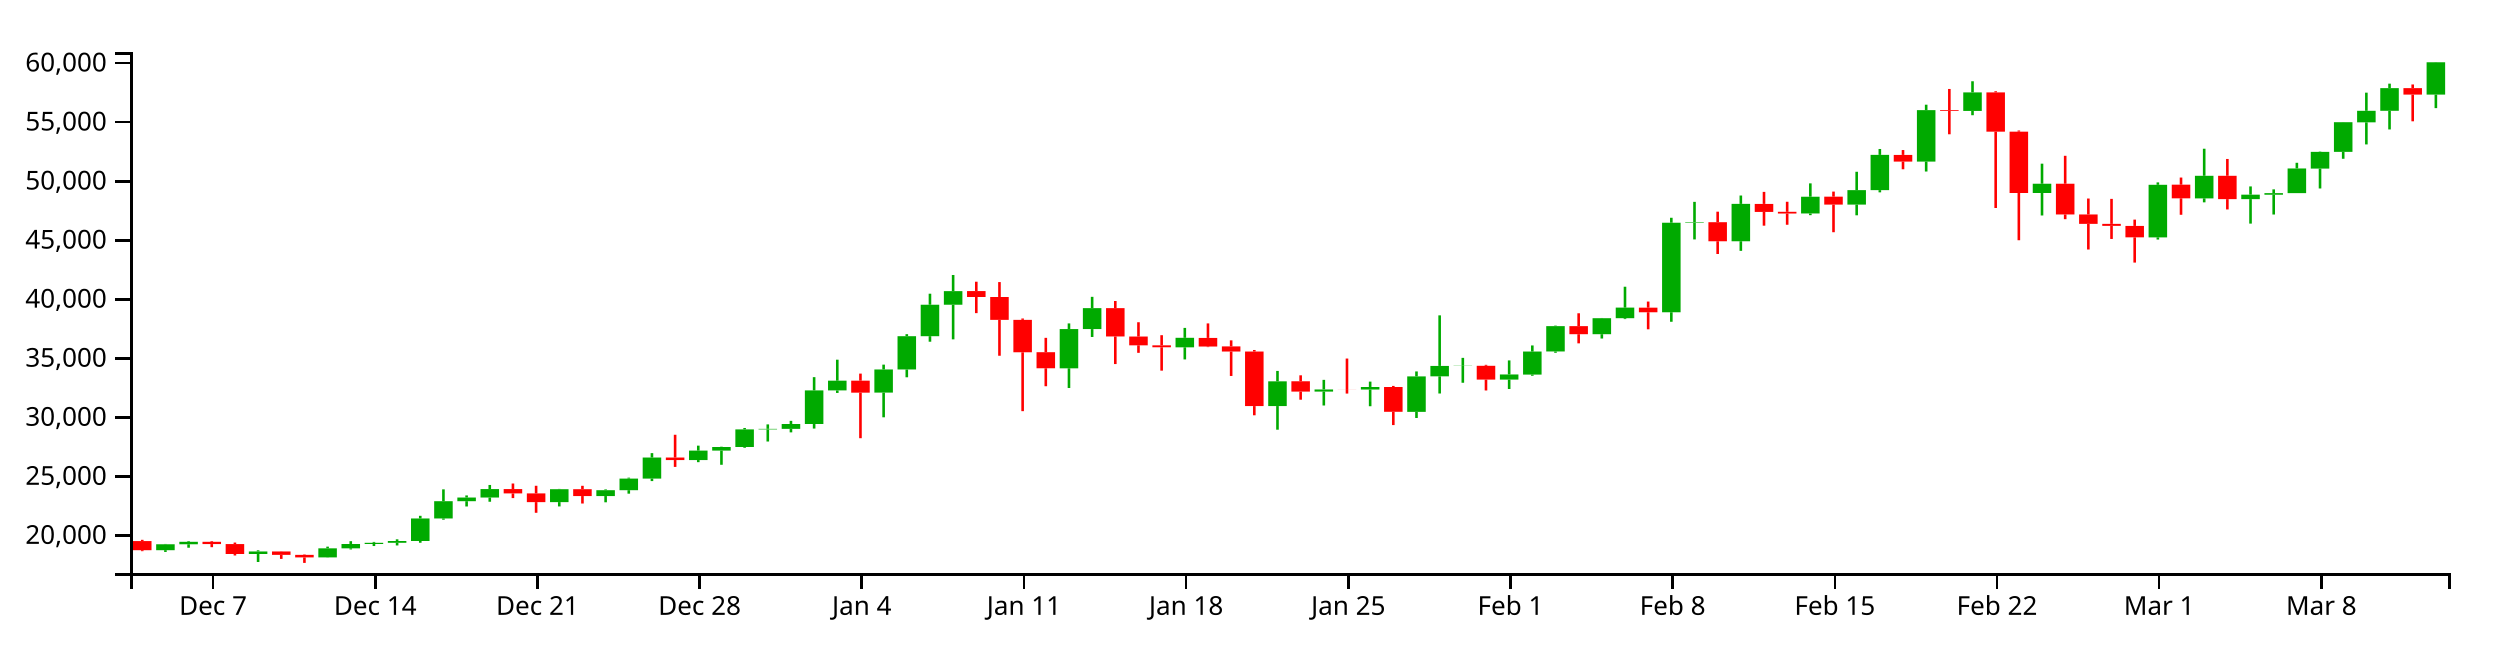
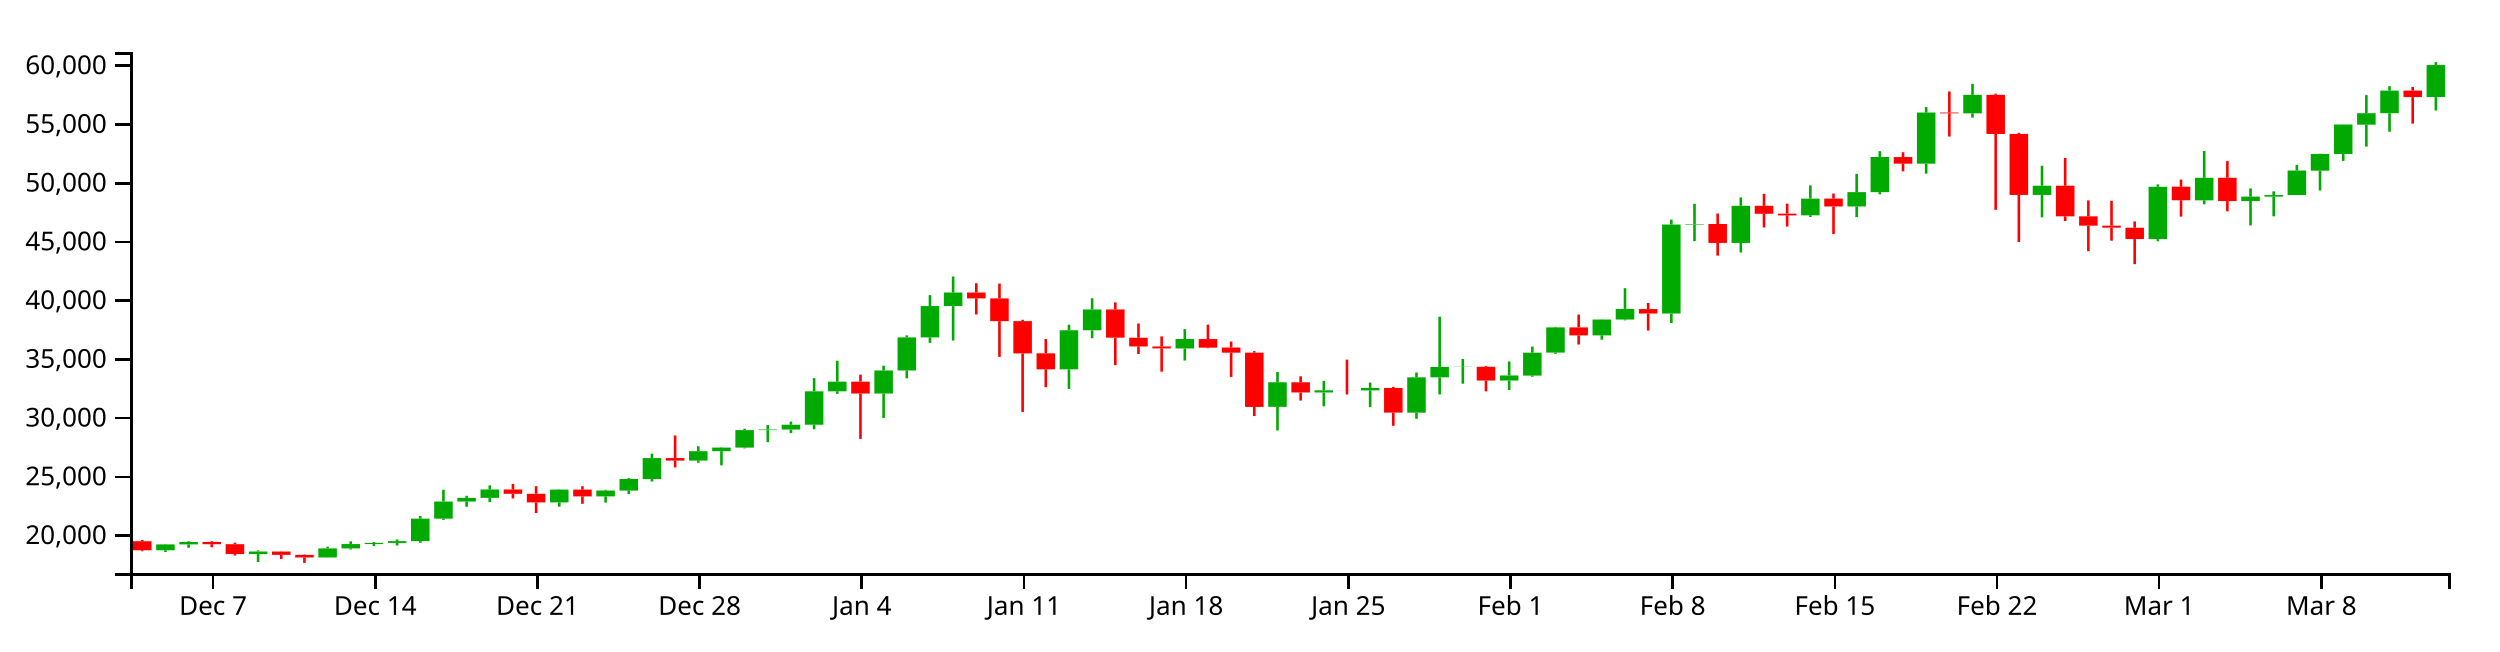
<svg xmlns="http://www.w3.org/2000/svg" version="1.1" width="960" height="250">
  <g transform="translate(50,20)">
    <style>.axis path,.axis line{fill:none;stroke:#000;shape-rendering:crispEdges;}path.candle{stroke:#000000;}path.candle.body{stroke-width:0;}path.candle.up{fill:#00AA00;stroke:#00AA00;}path.candle.down{fill:#FF0000;stroke:#FF0000;}</style>
    <g class="candlestick">
      <g class="data">
-         <path class="candle body up" d="M 9.964 191.264 l 7.117 0 L 17.081 189.009 l -7.117 0 L 9.964 191.264 M 18.86 189.009 l 7.117 0 L 25.978 188.049 l -7.117 0 L 18.86 189.009 M 45.55 192.744 l 7.117 0 L 52.667 191.759 l -7.117 0 L 45.55 192.744 M 72.239 194.049 l 7.117 0 L 79.356 190.547 l -7.117 0 L 72.239 194.049 M 81.136 190.547 l 7.117 0 L 88.253 188.885 l -7.117 0 L 81.136 190.547 M 90.032 188.885 l 7.117 0 L 97.149 188.44 l -7.117 0 L 90.032 188.885 M 98.928 188.438 l 7.117 0 L 106.046 187.745 l -7.117 0 L 98.928 188.438 M 107.825 187.745 l 7.117 0 L 114.942 179.087 l -7.117 0 L 107.825 187.745 M 116.721 179.087 l 7.117 0 L 123.838 172.458 l -7.117 0 L 116.721 179.087 M 125.618 172.458 l 7.117 0 L 132.735 171.051 l -7.117 0 L 125.618 172.458 M 134.514 171.051 l 7.117 0 L 141.631 167.812 l -7.117 0 L 134.514 171.051 M 161.204 172.808 l 7.117 0 L 168.321 167.861 l -7.117 0 L 161.204 172.808 M 178.996 170.484 l 7.117 0 L 186.114 168.231 l -7.117 0 L 178.996 170.484 M 187.893 168.232 l 7.117 0 L 195.01 163.772 l -7.117 0 L 187.893 168.232 M 196.789 163.772 l 7.117 0 L 203.906 155.695 l -7.117 0 L 196.789 163.772 M 214.582 156.655 l 7.117 0 L 221.699 153.037 l -7.117 0 L 214.582 156.655 M 223.479 153.037 l 7.117 0 L 230.596 151.651 l -7.117 0 L 223.479 153.037 M 232.375 151.651 l 7.117 0 L 239.492 144.891 l -7.117 0 L 232.375 151.651 M 241.271 144.891 l 7.117 0 L 248.389 144.673 l -7.117 0 L 241.271 144.891 M 250.168 144.673 l 7.117 0 L 257.285 142.822 l -7.117 0 L 250.168 144.673 M 259.064 142.822 l 7.117 0 L 266.182 129.912 l -7.117 0 L 259.064 142.822 M 267.961 129.921 l 7.117 0 L 275.078 126.185 l -7.117 0 L 267.961 129.921 M 285.754 130.767 l 7.117 0 L 292.871 121.879 l -7.117 0 L 285.754 130.767 M 294.65 121.879 l 7.117 0 L 301.767 109.091 l -7.117 0 L 294.65 121.879 M 303.547 109.091 l 7.117 0 L 310.664 97.014 l -7.117 0 L 303.547 109.091 M 312.443 97.013 l 7.117 0 L 319.56 91.796 l -7.117 0 L 312.443 97.013 M 356.925 121.427 l 7.117 0 L 364.042 106.36 l -7.117 0 L 356.925 121.427 M 365.822 106.36 l 7.117 0 L 372.939 98.319 l -7.117 0 L 365.822 106.36 M 401.407 113.374 l 7.117 0 L 408.525 109.717 l -7.117 0 L 401.407 113.374 M 436.993 135.927 l 7.117 0 L 444.11 126.434 l -7.117 0 L 436.993 135.927 M 454.786 130.367 l 7.117 0 L 461.903 129.542 l -7.117 0 L 454.786 130.367 M 472.579 129.568 l 7.117 0 L 479.696 128.599 l -7.117 0 L 472.579 129.568 M 490.372 138.149 l 7.117 0 L 497.489 124.531 l -7.117 0 L 490.372 138.149 M 499.268 124.516 l 7.117 0 L 506.385 120.507 l -7.117 0 L 499.268 124.516 M 508.165 120.533 l 7.117 0 L 515.282 120.458 l -7.117 0 L 508.165 120.533 M 525.958 125.764 l 7.117 0 L 533.075 123.798 l -7.117 0 L 525.958 125.764 M 534.854 123.84 l 7.117 0 L 541.971 115.001 l -7.117 0 L 534.854 123.84 M 543.75 114.971 l 7.117 0 L 550.868 105.238 l -7.117 0 L 543.75 114.971 M 561.543 108.332 l 7.117 0 L 568.661 102.193 l -7.117 0 L 561.543 108.332 M 570.44 102.197 l 7.117 0 L 577.557 98.126 l -7.117 0 L 570.44 102.197 M 588.233 99.901 l 7.117 0 L 595.35 65.527 l -7.117 0 L 588.233 99.901 M 597.129 65.527 l 7.117 0 L 604.246 65.321 l -7.117 0 L 597.129 65.527 M 614.922 72.635 l 7.117 0 L 622.039 58.295 l -7.117 0 L 614.922 72.635 M 641.611 61.981 l 7.117 0 L 648.729 55.536 l -7.117 0 L 641.611 61.981 M 659.404 58.56 l 7.117 0 L 666.521 53.016 l -7.117 0 L 659.404 58.56 M 668.301 53.016 l 7.117 0 L 675.418 39.473 l -7.117 0 L 668.301 53.016 M 686.094 42.045 l 7.117 0 L 693.211 22.301 l -7.117 0 L 686.094 42.045 M 703.886 22.595 l 7.117 0 L 711.004 15.487 l -7.117 0 L 703.886 22.595 M 730.576 54.116 l 7.117 0 L 737.693 50.555 l -7.117 0 L 730.576 54.116 M 775.058 71.154 l 7.117 0 L 782.175 50.959 l -7.117 0 L 775.058 71.154 M 792.851 56.177 l 7.117 0 L 799.968 47.502 l -7.117 0 L 792.851 56.177 M 810.644 56.46 l 7.117 0 L 817.761 54.748 l -7.117 0 L 810.644 56.46 M 819.54 54.77 l 7.117 0 L 826.657 54.156 l -7.117 0 L 819.54 54.77 M 828.437 54.156 l 7.117 0 L 835.554 44.679 l -7.117 0 L 828.437 54.156 M 837.333 44.737 l 7.117 0 L 844.45 38.314 l -7.117 0 L 837.333 44.737 M 846.23 38.314 l 7.117 0 L 853.347 26.934 l -7.117 0 L 846.23 38.314 M 855.126 26.979 l 7.117 0 L 862.243 22.548 l -7.117 0 L 855.126 26.979 M 864.022 22.548 l 7.117 0 L 871.14 13.833 l -7.117 0 L 864.022 22.548 M 881.815 16.334 l 7.117 0 L 888.932 3.91 l -7.117 0 L 881.815 16.334" />
-         <path class="candle body down" d="M 1.068 187.764 l 7.117 0 L 8.185 191.264 l -7.117 0 L 1.068 187.764 M 27.757 188.052 l 7.117 0 L 34.874 188.922 l -7.117 0 L 27.757 188.052 M 36.653 188.922 l 7.117 0 L 43.77 192.744 l -7.117 0 L 36.653 188.922 M 54.446 191.759 l 7.117 0 L 61.563 193.059 l -7.117 0 L 54.446 191.759 M 63.343 193.059 l 7.117 0 L 70.46 194.049 l -7.117 0 L 63.343 193.059 M 143.411 167.812 l 7.117 0 L 150.528 169.472 l -7.117 0 L 143.411 167.812 M 152.307 169.472 l 7.117 0 L 159.424 172.809 l -7.117 0 L 152.307 169.472 M 170.1 167.861 l 7.117 0 L 177.217 170.482 l -7.117 0 L 170.1 167.861 M 205.686 155.695 l 7.117 0 L 212.803 156.655 l -7.117 0 L 205.686 155.695 M 276.857 126.185 l 7.117 0 L 283.974 130.772 l -7.117 0 L 276.857 126.185 M 321.339 91.777 l 7.117 0 L 328.457 94.039 l -7.117 0 L 321.339 91.777 M 330.236 94.039 l 7.117 0 L 337.353 102.829 l -7.117 0 L 330.236 94.039 M 339.132 102.829 l 7.117 0 L 346.25 115.281 l -7.117 0 L 339.132 102.829 M 348.029 115.254 l 7.117 0 L 355.146 121.418 l -7.117 0 L 348.029 115.254 M 374.718 98.316 l 7.117 0 L 381.835 109.214 l -7.117 0 L 374.718 98.316 M 383.615 109.235 l 7.117 0 L 390.732 112.603 l -7.117 0 L 383.615 109.235 M 392.511 112.603 l 7.117 0 L 399.628 113.357 l -7.117 0 L 392.511 112.603 M 410.304 109.757 l 7.117 0 L 417.421 113.072 l -7.117 0 L 410.304 109.757 M 419.2 113.025 l 7.117 0 L 426.317 114.992 l -7.117 0 L 419.2 113.025 M 428.097 114.992 l 7.117 0 L 435.214 135.936 l -7.117 0 L 428.097 114.992 M 445.89 126.412 l 7.117 0 L 453.007 130.367 l -7.117 0 L 445.89 126.412 M 463.683 129.544 l 7.117 0 L 470.8 129.568 l -7.117 0 L 463.683 129.544 M 481.475 128.616 l 7.117 0 L 488.593 138.131 l -7.117 0 L 481.475 128.616 M 517.061 120.458 l 7.117 0 L 524.178 125.764 l -7.117 0 L 517.061 120.458 M 552.647 105.232 l 7.117 0 L 559.764 108.332 l -7.117 0 L 552.647 105.232 M 579.336 98.153 l 7.117 0 L 586.453 99.901 l -7.117 0 L 579.336 98.153 M 606.026 65.321 l 7.117 0 L 613.143 72.635 l -7.117 0 L 606.026 65.321 M 623.818 58.299 l 7.117 0 L 630.936 61.388 l -7.117 0 L 623.818 58.299 M 632.715 61.34 l 7.117 0 L 639.832 61.995 l -7.117 0 L 632.715 61.34 M 650.508 55.524 l 7.117 0 L 657.625 58.56 l -7.117 0 L 650.508 55.524 M 677.197 39.482 l 7.117 0 L 684.314 42.045 l -7.117 0 L 677.197 39.482 M 694.99 22.301 l 7.117 0 L 702.107 22.595 l -7.117 0 L 694.99 22.301 M 712.783 15.47 l 7.117 0 L 719.9 30.548 l -7.117 0 L 712.783 15.47 M 721.679 30.548 l 7.117 0 L 728.796 54.116 l -7.117 0 L 721.679 30.548 M 739.472 50.555 l 7.117 0 L 746.589 62.358 l -7.117 0 L 739.472 50.555 M 748.369 62.358 l 7.117 0 L 755.486 65.972 l -7.117 0 L 748.369 62.358 M 757.265 65.972 l 7.117 0 L 764.382 66.745 l -7.117 0 L 757.265 65.972 M 766.162 66.757 l 7.117 0 L 773.279 71.147 l -7.117 0 L 766.162 66.757 M 783.954 50.92 l 7.117 0 L 791.072 56.158 l -7.117 0 L 783.954 50.92 M 801.747 47.502 l 7.117 0 L 808.864 56.46 l -7.117 0 L 801.747 47.502 M 872.919 13.833 l 7.117 0 L 880.036 16.334 l -7.117 0 L 872.919 13.833" />
+         <path class="candle body up" d="M 9.964 191.29 l 7.117 0 L 17.081 189.047 l -7.117 0 L 9.964 191.29 M 18.86 189.047 l 7.117 0 L 25.978 188.092 l -7.117 0 L 18.86 189.047 M 45.55 192.762 l 7.117 0 L 52.667 191.783 l -7.117 0 L 45.55 192.762 M 72.239 194.06 l 7.117 0 L 79.356 190.576 l -7.117 0 L 72.239 194.06 M 81.136 190.576 l 7.117 0 L 88.253 188.924 l -7.117 0 L 81.136 190.576 M 90.032 188.924 l 7.117 0 L 97.149 188.481 l -7.117 0 L 90.032 188.924 M 98.928 188.478 l 7.117 0 L 106.046 187.789 l -7.117 0 L 98.928 188.478 M 107.825 187.789 l 7.117 0 L 114.942 179.177 l -7.117 0 L 107.825 187.789 M 116.721 179.177 l 7.117 0 L 123.838 172.583 l -7.117 0 L 116.721 179.177 M 125.618 172.583 l 7.117 0 L 132.735 171.183 l -7.117 0 L 125.618 172.583 M 134.514 171.183 l 7.117 0 L 141.631 167.961 l -7.117 0 L 134.514 171.183 M 161.204 172.932 l 7.117 0 L 168.321 168.01 l -7.117 0 L 161.204 172.932 M 178.996 170.619 l 7.117 0 L 186.114 168.378 l -7.117 0 L 178.996 170.619 M 187.893 168.379 l 7.117 0 L 195.01 163.942 l -7.117 0 L 187.893 168.379 M 196.789 163.942 l 7.117 0 L 203.906 155.908 l -7.117 0 L 196.789 163.942 M 214.582 156.864 l 7.117 0 L 221.699 153.264 l -7.117 0 L 214.582 156.864 M 223.479 153.264 l 7.117 0 L 230.596 151.886 l -7.117 0 L 223.479 153.264 M 232.375 151.886 l 7.117 0 L 239.492 145.161 l -7.117 0 L 232.375 151.886 M 241.271 145.161 l 7.117 0 L 248.389 144.944 l -7.117 0 L 241.271 145.161 M 250.168 144.944 l 7.117 0 L 257.285 143.103 l -7.117 0 L 250.168 144.944 M 259.064 143.103 l 7.117 0 L 266.182 130.261 l -7.117 0 L 259.064 143.103 M 267.961 130.27 l 7.117 0 L 275.078 126.554 l -7.117 0 L 267.961 130.27 M 285.754 131.112 l 7.117 0 L 292.871 122.271 l -7.117 0 L 285.754 131.112 M 294.65 122.271 l 7.117 0 L 301.767 109.55 l -7.117 0 L 294.65 122.271 M 303.547 109.55 l 7.117 0 L 310.664 97.536 l -7.117 0 L 303.547 109.55 M 312.443 97.535 l 7.117 0 L 319.56 92.346 l -7.117 0 L 312.443 97.535 M 356.925 121.821 l 7.117 0 L 364.042 106.834 l -7.117 0 L 356.925 121.821 M 365.822 106.834 l 7.117 0 L 372.939 98.835 l -7.117 0 L 365.822 106.834 M 401.407 113.81 l 7.117 0 L 408.525 110.173 l -7.117 0 L 401.407 113.81 M 436.993 136.245 l 7.117 0 L 444.11 126.802 l -7.117 0 L 436.993 136.245 M 454.786 130.714 l 7.117 0 L 461.903 129.893 l -7.117 0 L 454.786 130.714 M 472.579 129.919 l 7.117 0 L 479.696 128.956 l -7.117 0 L 472.579 129.919 M 490.372 138.455 l 7.117 0 L 497.489 124.908 l -7.117 0 L 490.372 138.455 M 499.268 124.893 l 7.117 0 L 506.385 120.905 l -7.117 0 L 499.268 124.893 M 508.165 120.932 l 7.117 0 L 515.282 120.857 l -7.117 0 L 508.165 120.932 M 525.958 126.135 l 7.117 0 L 533.075 124.18 l -7.117 0 L 525.958 126.135 M 534.854 124.222 l 7.117 0 L 541.971 115.428 l -7.117 0 L 534.854 124.222 M 543.75 115.399 l 7.117 0 L 550.868 105.717 l -7.117 0 L 543.75 115.399 M 561.543 108.795 l 7.117 0 L 568.661 102.688 l -7.117 0 L 561.543 108.795 M 570.44 102.693 l 7.117 0 L 577.557 98.643 l -7.117 0 L 570.44 102.693 M 588.233 100.408 l 7.117 0 L 595.35 66.216 l -7.117 0 L 588.233 100.408 M 597.129 66.216 l 7.117 0 L 604.246 66.01 l -7.117 0 L 597.129 66.216 M 614.922 73.287 l 7.117 0 L 622.039 59.022 l -7.117 0 L 614.922 73.287 M 641.611 62.688 l 7.117 0 L 648.729 56.278 l -7.117 0 L 641.611 62.688 M 659.404 59.285 l 7.117 0 L 666.521 53.771 l -7.117 0 L 659.404 59.285 M 668.301 53.771 l 7.117 0 L 675.418 40.299 l -7.117 0 L 668.301 53.771 M 686.094 42.857 l 7.117 0 L 693.211 23.218 l -7.117 0 L 686.094 42.857 M 703.886 23.51 l 7.117 0 L 711.004 16.439 l -7.117 0 L 703.886 23.51 M 730.576 54.865 l 7.117 0 L 737.693 51.323 l -7.117 0 L 730.576 54.865 M 775.058 71.813 l 7.117 0 L 782.175 51.725 l -7.117 0 L 775.058 71.813 M 792.851 56.915 l 7.117 0 L 799.968 48.286 l -7.117 0 L 792.851 56.915 M 810.644 57.197 l 7.117 0 L 817.761 55.493 l -7.117 0 L 810.644 57.197 M 819.54 55.515 l 7.117 0 L 826.657 54.905 l -7.117 0 L 819.54 55.515 M 828.437 54.905 l 7.117 0 L 835.554 45.478 l -7.117 0 L 828.437 54.905 M 837.333 45.535 l 7.117 0 L 844.45 39.147 l -7.117 0 L 837.333 45.535 M 846.23 39.147 l 7.117 0 L 853.347 27.826 l -7.117 0 L 846.23 39.147 M 855.126 27.871 l 7.117 0 L 862.243 23.463 l -7.117 0 L 855.126 27.871 M 864.022 23.463 l 7.117 0 L 871.14 14.794 l -7.117 0 L 864.022 23.463 M 881.815 17.282 l 7.117 0 L 888.932 4.984 l -7.117 0 L 881.815 17.282" />
+         <path class="candle body down" d="M 1.068 187.808 l 7.117 0 L 8.185 191.29 l -7.117 0 L 1.068 187.808 M 27.757 188.095 l 7.117 0 L 34.874 188.96 l -7.117 0 L 27.757 188.095 M 36.653 188.96 l 7.117 0 L 43.77 192.762 l -7.117 0 L 36.653 188.96 M 54.446 191.783 l 7.117 0 L 61.563 193.076 l -7.117 0 L 54.446 191.783 M 63.343 193.075 l 7.117 0 L 70.46 194.06 l -7.117 0 L 63.343 193.075 M 143.411 167.961 l 7.117 0 L 150.528 169.613 l -7.117 0 L 143.411 167.961 M 152.307 169.613 l 7.117 0 L 159.424 172.932 l -7.117 0 L 152.307 169.613 M 170.1 168.01 l 7.117 0 L 177.217 170.618 l -7.117 0 L 170.1 168.01 M 205.686 155.908 l 7.117 0 L 212.803 156.863 l -7.117 0 L 205.686 155.908 M 276.857 126.554 l 7.117 0 L 283.974 131.117 l -7.117 0 L 276.857 126.554 M 321.339 92.327 l 7.117 0 L 328.457 94.577 l -7.117 0 L 321.339 92.327 M 330.236 94.577 l 7.117 0 L 337.353 103.321 l -7.117 0 L 330.236 94.577 M 339.132 103.321 l 7.117 0 L 346.25 115.707 l -7.117 0 L 339.132 103.321 M 348.029 115.68 l 7.117 0 L 355.146 121.812 l -7.117 0 L 348.029 115.68 M 374.718 98.831 l 7.117 0 L 381.835 109.672 l -7.117 0 L 374.718 98.831 M 383.615 109.694 l 7.117 0 L 390.732 113.043 l -7.117 0 L 383.615 109.694 M 392.511 113.043 l 7.117 0 L 399.628 113.794 l -7.117 0 L 392.511 113.043 M 410.304 110.212 l 7.117 0 L 417.421 113.51 l -7.117 0 L 410.304 110.212 M 419.2 113.463 l 7.117 0 L 426.317 115.419 l -7.117 0 L 419.2 113.463 M 428.097 115.419 l 7.117 0 L 435.214 136.253 l -7.117 0 L 428.097 115.419 M 445.89 126.78 l 7.117 0 L 453.007 130.714 l -7.117 0 L 445.89 126.78 M 463.683 129.895 l 7.117 0 L 470.8 129.919 l -7.117 0 L 463.683 129.895 M 481.475 128.972 l 7.117 0 L 488.593 138.437 l -7.117 0 L 481.475 128.972 M 517.061 120.857 l 7.117 0 L 524.178 126.135 l -7.117 0 L 517.061 120.857 M 552.647 105.711 l 7.117 0 L 559.764 108.795 l -7.117 0 L 552.647 105.711 M 579.336 98.67 l 7.117 0 L 586.453 100.408 l -7.117 0 L 579.336 98.67 M 606.026 66.01 l 7.117 0 L 613.143 73.287 l -7.117 0 L 606.026 66.01 M 623.818 59.026 l 7.117 0 L 630.936 62.098 l -7.117 0 L 623.818 59.026 M 632.715 62.051 l 7.117 0 L 639.832 62.702 l -7.117 0 L 632.715 62.051 M 650.508 56.266 l 7.117 0 L 657.625 59.285 l -7.117 0 L 650.508 56.266 M 677.197 40.308 l 7.117 0 L 684.314 42.857 l -7.117 0 L 677.197 40.308 M 694.99 23.218 l 7.117 0 L 702.107 23.51 l -7.117 0 L 694.99 23.218 M 712.783 16.422 l 7.117 0 L 719.9 31.421 l -7.117 0 L 712.783 16.422 M 721.679 31.421 l 7.117 0 L 728.796 54.865 l -7.117 0 L 721.679 31.421 M 739.472 51.322 l 7.117 0 L 746.589 63.063 l -7.117 0 L 739.472 51.322 M 748.369 63.063 l 7.117 0 L 755.486 66.658 l -7.117 0 L 748.369 63.063 M 757.265 66.658 l 7.117 0 L 764.382 67.427 l -7.117 0 L 757.265 66.658 M 766.162 67.439 l 7.117 0 L 773.279 71.806 l -7.117 0 L 766.162 67.439 M 783.954 51.685 l 7.117 0 L 791.072 56.897 l -7.117 0 L 783.954 51.685 M 801.747 48.286 l 7.117 0 L 808.864 57.197 l -7.117 0 L 801.747 48.286 M 872.919 14.794 l 7.117 0 L 880.036 17.282 l -7.117 0 L 872.919 14.794" />
        <path class="candle body equal" />
-         <path class="candle wick up" d="M 13.523 188.876 L 13.523 189.009 M 13.523 191.264 L 13.523 191.947 M 22.419 187.774 L 22.419 188.049 M 22.419 189.009 L 22.419 190.328 M 49.108 191.314 L 49.108 191.759 M 49.108 192.744 L 49.108 195.802 M 75.798 189.912 L 75.798 190.547 M 75.798 194.049 L 75.798 194.12 M 84.694 187.815 L 84.694 188.885 M 84.694 190.547 L 84.694 190.989 M 93.591 188.096 L 93.591 188.44 M 93.591 188.885 L 93.591 189.679 M 102.487 187.094 L 102.487 187.745 M 102.487 188.438 L 102.487 189.452 M 111.383 178.069 L 111.383 179.087 M 111.383 187.745 L 111.383 188.415 M 120.28 167.91 L 120.28 172.458 M 120.28 179.087 L 120.28 179.565 M 129.176 170.245 L 129.176 171.051 M 129.176 172.458 L 129.176 174.486 M 138.073 166.225 L 138.073 167.812 M 138.073 171.051 L 138.073 172.672 M 164.762 167.742 L 164.762 167.861 M 164.762 172.808 L 164.762 174.471 M 182.555 167.935 L 182.555 168.231 M 182.555 170.484 L 182.555 172.883 M 191.451 163.421 L 191.451 163.772 M 191.451 168.232 L 191.451 169.572 M 200.348 154 L 200.348 155.695 M 200.348 163.772 L 200.348 164.735 M 218.141 151.129 L 218.141 153.037 M 218.141 156.655 L 218.141 157.474 M 227.037 151.538 L 227.037 151.651 M 227.037 153.037 L 227.037 158.477 M 235.934 144.345 L 235.934 144.891 M 235.934 151.651 L 235.934 151.946 M 244.83 142.966 L 244.83 144.673 M 244.83 144.891 L 244.83 149.542 M 253.727 141.605 L 253.727 142.822 M 253.727 144.673 L 253.727 146.029 M 262.623 124.825 L 262.623 129.912 M 262.623 142.822 L 262.623 144.569 M 271.519 118.121 L 271.519 126.185 M 271.519 129.921 L 271.519 130.889 M 289.312 120.018 L 289.312 121.879 M 289.312 130.767 L 289.312 140.245 M 298.209 108.32 L 298.209 109.091 M 298.209 121.879 L 298.209 124.879 M 307.105 92.783 L 307.105 97.014 M 307.105 109.091 L 307.105 111.219 M 316.002 85.595 L 316.002 91.796 M 316.002 97.013 L 316.002 110.312 M 360.484 104.19 L 360.484 106.36 M 360.484 121.427 L 360.484 128.997 M 369.38 93.985 L 369.38 98.319 M 369.38 106.36 L 369.38 109.4 M 404.966 105.914 L 404.966 109.717 M 404.966 113.374 L 404.966 118.022 M 440.552 122.437 L 440.552 126.434 M 440.552 135.927 L 440.552 145.007 M 458.345 125.864 L 458.345 129.542 M 458.345 130.367 L 458.345 135.71 M 476.138 126.54 L 476.138 128.599 M 476.138 129.568 L 476.138 135.994 M 493.93 122.63 L 493.93 124.531 M 493.93 138.149 L 493.93 140.507 M 502.827 101.097 L 502.827 120.507 M 502.827 124.516 L 502.827 131.105 M 511.723 117.419 L 511.723 120.458 M 511.723 120.533 L 511.723 126.979 M 529.516 118.397 L 529.516 123.798 M 529.516 125.764 L 529.516 129.378 M 538.413 112.651 L 538.413 115.001 M 538.413 123.84 L 538.413 124.29 M 547.309 105.039 L 547.309 105.238 M 547.309 114.971 L 547.309 115.472 M 565.102 102.103 L 565.102 102.193 M 565.102 108.332 L 565.102 109.995 M 573.998 90.105 L 573.998 98.126 M 573.998 102.197 L 573.998 102.53 M 591.791 63.624 L 591.791 65.527 M 591.791 99.901 L 591.791 103.56 M 600.688 57.512 L 600.688 65.321 M 600.688 65.527 L 600.688 71.939 M 618.481 55.078 L 618.481 58.295 M 618.481 72.635 L 618.481 76.325 M 645.17 50.413 L 645.17 55.536 M 645.17 61.981 L 645.17 62.628 M 662.963 45.961 L 662.963 53.016 M 662.963 58.56 L 662.963 62.676 M 671.859 37.21 L 671.859 39.473 M 671.859 53.016 L 671.859 53.862 M 689.652 20.206 L 689.652 22.301 M 689.652 42.045 L 689.652 45.865 M 707.445 11.204 L 707.445 15.487 M 707.445 22.595 L 707.445 24.244 M 734.134 42.85 L 734.134 50.555 M 734.134 54.116 L 734.134 62.743 M 778.617 50.039 L 778.617 50.959 M 778.617 71.154 L 778.617 71.987 M 796.409 37.113 L 796.409 47.502 M 796.409 56.177 L 796.409 57.7 M 814.202 51.586 L 814.202 54.748 M 814.202 56.46 L 814.202 65.867 M 823.099 52.715 L 823.099 54.156 M 823.099 54.77 L 823.099 62.375 M 831.995 42.51 L 831.995 44.679 M 831.995 54.156 L 831.995 54.156 M 840.892 38.189 L 840.892 38.314 M 840.892 44.737 L 840.892 52.376 M 849.788 26.886 L 849.788 26.934 M 849.788 38.314 L 849.788 40.971 M 858.685 15.581 L 858.685 22.548 M 858.685 26.979 L 858.685 35.458 M 867.581 12.124 L 867.581 13.833 M 867.581 22.548 L 867.581 29.708 M 885.374 3.846 L 885.374 3.91 M 885.374 16.334 L 885.374 21.52" style="stroke-width: 1px;" />
-         <path class="candle wick down" d="M 4.626 187.289 L 4.626 187.764 M 4.626 191.264 L 4.626 191.65 M 31.315 187.77 L 31.315 188.052 M 31.315 188.922 L 31.315 190.119 M 40.212 188.342 L 40.212 188.922 M 40.212 192.744 L 40.212 193.307 M 58.005 191.687 L 58.005 191.759 M 58.005 193.059 L 58.005 194.617 M 66.901 192.887 L 66.901 193.059 M 66.901 194.049 L 66.901 196.154 M 146.969 165.665 L 146.969 167.812 M 146.969 169.472 L 146.969 171.266 M 155.866 166.537 L 155.866 169.472 M 155.866 172.809 L 155.866 176.912 M 173.659 166.549 L 173.659 167.861 M 173.659 170.482 L 173.659 173.352 M 209.244 146.948 L 209.244 155.695 M 209.244 156.655 L 209.244 159.293 M 280.416 123.464 L 280.416 126.185 M 280.416 130.772 L 280.416 148.272 M 324.898 88.18 L 324.898 91.777 M 324.898 94.039 L 324.898 100.244 M 333.794 88.316 L 333.794 94.039 M 333.794 102.829 L 333.794 116.611 M 342.691 102.309 L 342.691 102.829 M 342.691 115.281 L 342.691 137.887 M 351.587 109.732 L 351.587 115.254 M 351.587 121.418 L 351.587 128.313 M 378.277 95.583 L 378.277 98.316 M 378.277 109.214 L 378.277 119.8 M 387.173 103.736 L 387.173 109.235 M 387.173 112.603 L 387.173 115.492 M 396.07 108.714 L 396.07 112.603 M 396.07 113.357 L 396.07 122.331 M 413.862 104.19 L 413.862 109.757 M 413.862 113.072 L 413.862 113.287 M 422.759 110.696 L 422.759 113.025 M 422.759 114.992 L 422.759 124.371 M 431.655 114.394 L 431.655 114.992 M 431.655 135.936 L 431.655 139.469 M 449.448 124.118 L 449.448 126.412 M 449.448 130.367 L 449.448 133.487 M 467.241 117.682 L 467.241 129.544 M 467.241 129.568 L 467.241 131.129 M 485.034 128.193 L 485.034 128.616 M 485.034 138.131 L 485.034 143.23 M 520.62 120.096 L 520.62 120.458 M 520.62 125.764 L 520.62 129.942 M 556.206 100.297 L 556.206 105.232 M 556.206 108.332 L 556.206 111.845 M 582.895 95.799 L 582.895 98.153 M 582.895 99.901 L 582.895 106.453 M 609.584 61.286 L 609.584 65.321 M 609.584 72.635 L 609.584 77.536 M 627.377 53.686 L 627.377 58.299 M 627.377 61.388 L 627.377 66.66 M 636.273 57.477 L 636.273 61.34 M 636.273 61.995 L 636.273 66.309 M 654.066 53.572 L 654.066 55.524 M 654.066 58.56 L 654.066 69.174 M 680.756 37.612 L 680.756 39.482 M 680.756 42.045 L 680.756 44.996 M 698.549 14.163 L 698.549 22.301 M 698.549 22.595 L 698.549 31.563 M 716.341 15.034 L 716.341 15.47 M 716.341 30.548 L 716.341 59.871 M 725.238 30.113 L 725.238 30.548 M 725.238 54.116 L 725.238 72.25 M 743.031 39.827 L 743.031 50.555 M 743.031 62.358 L 743.031 64.169 M 751.927 56.233 L 751.927 62.358 M 751.927 65.972 L 751.927 75.814 M 760.824 56.37 L 760.824 65.972 M 760.824 66.745 L 760.824 71.763 M 769.72 64.332 L 769.72 66.757 M 769.72 71.147 L 769.72 80.833 M 787.513 48.179 L 787.513 50.92 M 787.513 56.158 L 787.513 62.476 M 805.306 41.041 L 805.306 47.502 M 805.306 56.46 L 805.306 60.425 M 876.477 12.435 L 876.477 13.833 M 876.477 16.334 L 876.477 26.579" style="stroke-width: 1px;" />
+         <path class="candle wick up" d="M 13.523 188.915 L 13.523 189.047 M 13.523 191.29 L 13.523 191.969 M 22.419 187.818 L 22.419 188.092 M 22.419 189.047 L 22.419 190.358 M 49.108 191.339 L 49.108 191.783 M 49.108 192.762 L 49.108 195.803 M 75.798 189.945 L 75.798 190.576 M 75.798 194.06 L 75.798 194.131 M 84.694 187.859 L 84.694 188.924 M 84.694 190.576 L 84.694 191.016 M 93.591 188.139 L 93.591 188.481 M 93.591 188.924 L 93.591 189.713 M 102.487 187.142 L 102.487 187.789 M 102.487 188.478 L 102.487 189.488 M 111.383 178.164 L 111.383 179.177 M 111.383 187.789 L 111.383 188.456 M 120.28 168.059 L 120.28 172.583 M 120.28 179.177 L 120.28 179.653 M 129.176 170.381 L 129.176 171.183 M 129.176 172.583 L 129.176 174.6 M 138.073 166.383 L 138.073 167.961 M 138.073 171.183 L 138.073 172.796 M 164.762 167.891 L 164.762 168.01 M 164.762 172.932 L 164.762 174.585 M 182.555 168.084 L 182.555 168.378 M 182.555 170.619 L 182.555 173.006 M 191.451 163.593 L 191.451 163.942 M 191.451 168.379 L 191.451 169.712 M 200.348 154.222 L 200.348 155.908 M 200.348 163.942 L 200.348 164.901 M 218.141 151.367 L 218.141 153.264 M 218.141 156.864 L 218.141 157.678 M 227.037 151.773 L 227.037 151.886 M 227.037 153.264 L 227.037 158.675 M 235.934 144.618 L 235.934 145.161 M 235.934 151.886 L 235.934 152.179 M 244.83 143.246 L 244.83 144.944 M 244.83 145.161 L 244.83 149.788 M 253.727 141.893 L 253.727 143.103 M 253.727 144.944 L 253.727 146.293 M 262.623 125.201 L 262.623 130.261 M 262.623 143.103 L 262.623 144.841 M 271.519 118.533 L 271.519 126.554 M 271.519 130.27 L 271.519 131.233 M 289.312 120.419 L 289.312 122.271 M 289.312 131.112 L 289.312 140.54 M 298.209 108.783 L 298.209 109.55 M 298.209 122.271 L 298.209 125.255 M 307.105 93.328 L 307.105 97.536 M 307.105 109.55 L 307.105 111.667 M 316.002 86.178 L 316.002 92.346 M 316.002 97.535 L 316.002 110.765 M 360.484 104.674 L 360.484 106.834 M 360.484 121.821 L 360.484 129.351 M 369.38 94.524 L 369.38 98.835 M 369.38 106.834 L 369.38 109.857 M 404.966 106.39 L 404.966 110.173 M 404.966 113.81 L 404.966 118.434 M 440.552 122.826 L 440.552 126.802 M 440.552 136.245 L 440.552 145.277 M 458.345 126.234 L 458.345 129.893 M 458.345 130.714 L 458.345 136.028 M 476.138 126.907 L 476.138 128.956 M 476.138 129.919 L 476.138 136.311 M 493.93 123.018 L 493.93 124.908 M 493.93 138.455 L 493.93 140.801 M 502.827 101.598 L 502.827 120.905 M 502.827 124.893 L 502.827 131.447 M 511.723 117.834 L 511.723 120.857 M 511.723 120.932 L 511.723 127.344 M 529.516 118.807 L 529.516 124.18 M 529.516 126.135 L 529.516 129.73 M 538.413 113.091 L 538.413 115.428 M 538.413 124.222 L 538.413 124.669 M 547.309 105.52 L 547.309 105.717 M 547.309 115.399 L 547.309 115.897 M 565.102 102.599 L 565.102 102.688 M 565.102 108.795 L 565.102 110.449 M 573.998 90.664 L 573.998 98.643 M 573.998 102.693 L 573.998 103.024 M 591.791 64.323 L 591.791 66.216 M 591.791 100.408 L 591.791 104.048 M 600.688 58.243 L 600.688 66.01 M 600.688 66.216 L 600.688 72.594 M 618.481 55.822 L 618.481 59.022 M 618.481 73.287 L 618.481 76.957 M 645.17 51.182 L 645.17 56.278 M 645.17 62.688 L 645.17 63.332 M 662.963 46.753 L 662.963 53.771 M 662.963 59.285 L 662.963 63.379 M 671.859 38.048 L 671.859 40.299 M 671.859 53.771 L 671.859 54.612 M 689.652 21.134 L 689.652 23.218 M 689.652 42.857 L 689.652 46.658 M 707.445 12.179 L 707.445 16.439 M 707.445 23.51 L 707.445 25.151 M 734.134 43.659 L 734.134 51.323 M 734.134 54.865 L 734.134 63.447 M 778.617 50.809 L 778.617 51.725 M 778.617 71.813 L 778.617 72.642 M 796.409 37.952 L 796.409 48.286 M 796.409 56.915 L 796.409 58.43 M 814.202 52.348 L 814.202 55.493 M 814.202 57.197 L 814.202 66.554 M 823.099 53.471 L 823.099 54.905 M 823.099 55.515 L 823.099 63.08 M 831.995 43.32 L 831.995 45.478 M 831.995 54.905 L 831.995 54.905 M 840.892 39.022 L 840.892 39.147 M 840.892 45.535 L 840.892 53.134 M 849.788 27.779 L 849.788 27.826 M 849.788 39.147 L 849.788 41.789 M 858.685 16.533 L 858.685 23.463 M 858.685 27.871 L 858.685 36.305 M 867.581 13.094 L 867.581 14.794 M 867.581 23.463 L 867.581 30.586 M 885.374 3.846 L 885.374 4.984 M 885.374 17.282 L 885.374 22.441" style="stroke-width: 1px;" />
+         <path class="candle wick down" d="M 4.626 187.336 L 4.626 187.808 M 4.626 191.29 L 4.626 191.674 M 31.315 187.814 L 31.315 188.095 M 31.315 188.96 L 31.315 190.151 M 40.212 188.383 L 40.212 188.96 M 40.212 192.762 L 40.212 193.322 M 58.005 191.71 L 58.005 191.783 M 58.005 193.076 L 58.005 194.625 M 66.901 192.904 L 66.901 193.075 M 66.901 194.06 L 66.901 196.154 M 146.969 165.826 L 146.969 167.961 M 146.969 169.613 L 146.969 171.397 M 155.866 166.693 L 155.866 169.613 M 155.866 172.932 L 155.866 177.014 M 173.659 166.705 L 173.659 168.01 M 173.659 170.618 L 173.659 173.472 M 209.244 147.207 L 209.244 155.908 M 209.244 156.863 L 209.244 159.487 M 280.416 123.848 L 280.416 126.554 M 280.416 131.117 L 280.416 148.525 M 324.898 88.749 L 324.898 92.327 M 324.898 94.577 L 324.898 100.75 M 333.794 88.885 L 333.794 94.577 M 333.794 103.321 L 333.794 117.031 M 342.691 102.803 L 342.691 103.321 M 342.691 115.707 L 342.691 138.194 M 351.587 110.187 L 351.587 115.68 M 351.587 121.812 L 351.587 128.67 M 378.277 96.113 L 378.277 98.831 M 378.277 109.672 L 378.277 120.203 M 387.173 104.223 L 387.173 109.694 M 387.173 113.043 L 387.173 115.918 M 396.07 109.175 L 396.07 113.043 M 396.07 113.794 L 396.07 122.72 M 413.862 104.674 L 413.862 110.212 M 413.862 113.51 L 413.862 113.724 M 422.759 111.147 L 422.759 113.463 M 422.759 115.419 L 422.759 124.75 M 431.655 114.825 L 431.655 115.419 M 431.655 136.253 L 431.655 139.768 M 449.448 124.497 L 449.448 126.78 M 449.448 130.714 L 449.448 133.817 M 467.241 118.096 L 467.241 129.895 M 467.241 129.919 L 467.241 131.472 M 485.034 128.552 L 485.034 128.972 M 485.034 138.437 L 485.034 143.509 M 520.62 120.497 L 520.62 120.857 M 520.62 126.135 L 520.62 130.291 M 556.206 100.803 L 556.206 105.711 M 556.206 108.795 L 556.206 112.29 M 582.895 96.329 L 582.895 98.67 M 582.895 100.408 L 582.895 106.926 M 609.584 61.997 L 609.584 66.01 M 609.584 73.287 L 609.584 78.161 M 627.377 54.437 L 627.377 59.026 M 627.377 62.098 L 627.377 67.343 M 636.273 58.208 L 636.273 62.051 M 636.273 62.702 L 636.273 66.993 M 654.066 54.324 L 654.066 56.266 M 654.066 59.285 L 654.066 69.843 M 680.756 38.448 L 680.756 40.308 M 680.756 42.857 L 680.756 45.793 M 698.549 15.122 L 698.549 23.218 M 698.549 23.51 L 698.549 32.43 M 716.341 15.989 L 716.341 16.422 M 716.341 31.421 L 716.341 60.59 M 725.238 30.988 L 725.238 31.421 M 725.238 54.865 L 725.238 72.903 M 743.031 40.651 L 743.031 51.322 M 743.031 63.063 L 743.031 64.865 M 751.927 56.971 L 751.927 63.063 M 751.927 66.658 L 751.927 76.448 M 760.824 57.107 L 760.824 66.658 M 760.824 67.427 L 760.824 72.418 M 769.72 65.027 L 769.72 67.439 M 769.72 71.806 L 769.72 81.441 M 787.513 48.96 L 787.513 51.685 M 787.513 56.897 L 787.513 63.181 M 805.306 41.859 L 805.306 48.286 M 805.306 57.197 L 805.306 61.14 M 876.477 13.403 L 876.477 14.794 M 876.477 17.282 L 876.477 27.473" style="stroke-width: 1px;" />
        <path class="candle wick equal" style="stroke-width: 1px;" />
      </g>
    </g>
    <g class="x axis" transform="translate(0,200)" fill="none" font-size="10" font-family="sans-serif" text-anchor="middle">
      <path class="domain" stroke="#000" d="M0.5,6V0.5H890.5V6" />
      <g class="tick" opacity="1" transform="translate(31.31547,0)">
        <line stroke="#000" y2="6" x1="0.5" x2="0.5" />
        <text fill="#000" y="9" x="0.5" dy="0.71em">Dec  7</text>
      </g>
      <g class="tick" opacity="1" transform="translate(93.59056,0)">
        <line stroke="#000" y2="6" x1="0.5" x2="0.5" />
        <text fill="#000" y="9" x="0.5" dy="0.71em">Dec 14</text>
      </g>
      <g class="tick" opacity="1" transform="translate(155.8657,0)">
        <line stroke="#000" y2="6" x1="0.5" x2="0.5" />
        <text fill="#000" y="9" x="0.5" dy="0.71em">Dec 21</text>
      </g>
      <g class="tick" opacity="1" transform="translate(218.1407,0)">
        <line stroke="#000" y2="6" x1="0.5" x2="0.5" />
        <text fill="#000" y="9" x="0.5" dy="0.71em">Dec 28</text>
      </g>
      <g class="tick" opacity="1" transform="translate(280.4158,0)">
        <line stroke="#000" y2="6" x1="0.5" x2="0.5" />
        <text fill="#000" y="9" x="0.5" dy="0.71em">Jan  4</text>
      </g>
      <g class="tick" opacity="1" transform="translate(342.6909,0)">
        <line stroke="#000" y2="6" x1="0.5" x2="0.5" />
        <text fill="#000" y="9" x="0.5" dy="0.71em">Jan 11</text>
      </g>
      <g class="tick" opacity="1" transform="translate(404.966,0)">
        <line stroke="#000" y2="6" x1="0.5" x2="0.5" />
        <text fill="#000" y="9" x="0.5" dy="0.71em">Jan 18</text>
      </g>
      <g class="tick" opacity="1" transform="translate(467.2411,0)">
        <line stroke="#000" y2="6" x1="0.5" x2="0.5" />
        <text fill="#000" y="9" x="0.5" dy="0.71em">Jan 25</text>
      </g>
      <g class="tick" opacity="1" transform="translate(529.5162,0)">
        <line stroke="#000" y2="6" x1="0.5" x2="0.5" />
        <text fill="#000" y="9" x="0.5" dy="0.71em">Feb  1</text>
      </g>
      <g class="tick" opacity="1" transform="translate(591.7913,0)">
        <line stroke="#000" y2="6" x1="0.5" x2="0.5" />
        <text fill="#000" y="9" x="0.5" dy="0.71em">Feb  8</text>
      </g>
      <g class="tick" opacity="1" transform="translate(654.0664,0)">
        <line stroke="#000" y2="6" x1="0.5" x2="0.5" />
        <text fill="#000" y="9" x="0.5" dy="0.71em">Feb 15</text>
      </g>
      <g class="tick" opacity="1" transform="translate(716.3415,0)">
        <line stroke="#000" y2="6" x1="0.5" x2="0.5" />
        <text fill="#000" y="9" x="0.5" dy="0.71em">Feb 22</text>
      </g>
      <g class="tick" opacity="1" transform="translate(778.6166,0)">
        <line stroke="#000" y2="6" x1="0.5" x2="0.5" />
        <text fill="#000" y="9" x="0.5" dy="0.71em">Mar  1</text>
      </g>
      <g class="tick" opacity="1" transform="translate(840.8916,0)">
        <line stroke="#000" y2="6" x1="0.5" x2="0.5" />
        <text fill="#000" y="9" x="0.5" dy="0.71em">Mar  8</text>
      </g>
    </g>
    <g class="y axis" fill="none" font-size="10" font-family="sans-serif" text-anchor="end">
      <path class="domain" stroke="#000" d="M-6,200.5H0.5V0.5H-6" />
-       <g class="tick" opacity="1" transform="translate(0,185.1438)">
+       <g class="tick" opacity="1" transform="translate(0,185.2018)">
        <line stroke="#000" x2="-6" y1="0.5" y2="0.5" />
        <text fill="#000" x="-9" y="0.5" dy="0.32em">20,000</text>
      </g>
-       <g class="tick" opacity="1" transform="translate(0,162.4675)">
+       <g class="tick" opacity="1" transform="translate(0,162.6451)">
        <line stroke="#000" x2="-6" y1="0.5" y2="0.5" />
        <text fill="#000" x="-9" y="0.5" dy="0.32em">25,000</text>
      </g>
-       <g class="tick" opacity="1" transform="translate(0,139.7913)">
+       <g class="tick" opacity="1" transform="translate(0,140.0885)">
        <line stroke="#000" x2="-6" y1="0.5" y2="0.5" />
        <text fill="#000" x="-9" y="0.5" dy="0.32em">30,000</text>
      </g>
-       <g class="tick" opacity="1" transform="translate(0,117.1151)">
+       <g class="tick" opacity="1" transform="translate(0,117.5318)">
        <line stroke="#000" x2="-6" y1="0.5" y2="0.5" />
        <text fill="#000" x="-9" y="0.5" dy="0.32em">35,000</text>
      </g>
-       <g class="tick" opacity="1" transform="translate(0,94.43886)">
+       <g class="tick" opacity="1" transform="translate(0,94.97512)">
        <line stroke="#000" x2="-6" y1="0.5" y2="0.5" />
        <text fill="#000" x="-9" y="0.5" dy="0.32em">40,000</text>
      </g>
-       <g class="tick" opacity="1" transform="translate(0,71.76263)">
+       <g class="tick" opacity="1" transform="translate(0,72.41844)">
        <line stroke="#000" x2="-6" y1="0.5" y2="0.5" />
        <text fill="#000" x="-9" y="0.5" dy="0.32em">45,000</text>
      </g>
-       <g class="tick" opacity="1" transform="translate(0,49.08641)">
+       <g class="tick" opacity="1" transform="translate(0,49.86177)">
        <line stroke="#000" x2="-6" y1="0.5" y2="0.5" />
        <text fill="#000" x="-9" y="0.5" dy="0.32em">50,000</text>
      </g>
-       <g class="tick" opacity="1" transform="translate(0,26.41018)">
+       <g class="tick" opacity="1" transform="translate(0,27.30509)">
        <line stroke="#000" x2="-6" y1="0.5" y2="0.5" />
        <text fill="#000" x="-9" y="0.5" dy="0.32em">55,000</text>
      </g>
-       <g class="tick" opacity="1" transform="translate(0,3.733952)">
+       <g class="tick" opacity="1" transform="translate(0,4.748421)">
        <line stroke="#000" x2="-6" y1="0.5" y2="0.5" />
        <text fill="#000" x="-9" y="0.5" dy="0.32em">60,000</text>
      </g>
      <text transform="rotate(-90)" y="6" dy=".71em" style="text-anchor: end;">Price ($)</text>
    </g>
  </g>
</svg>
